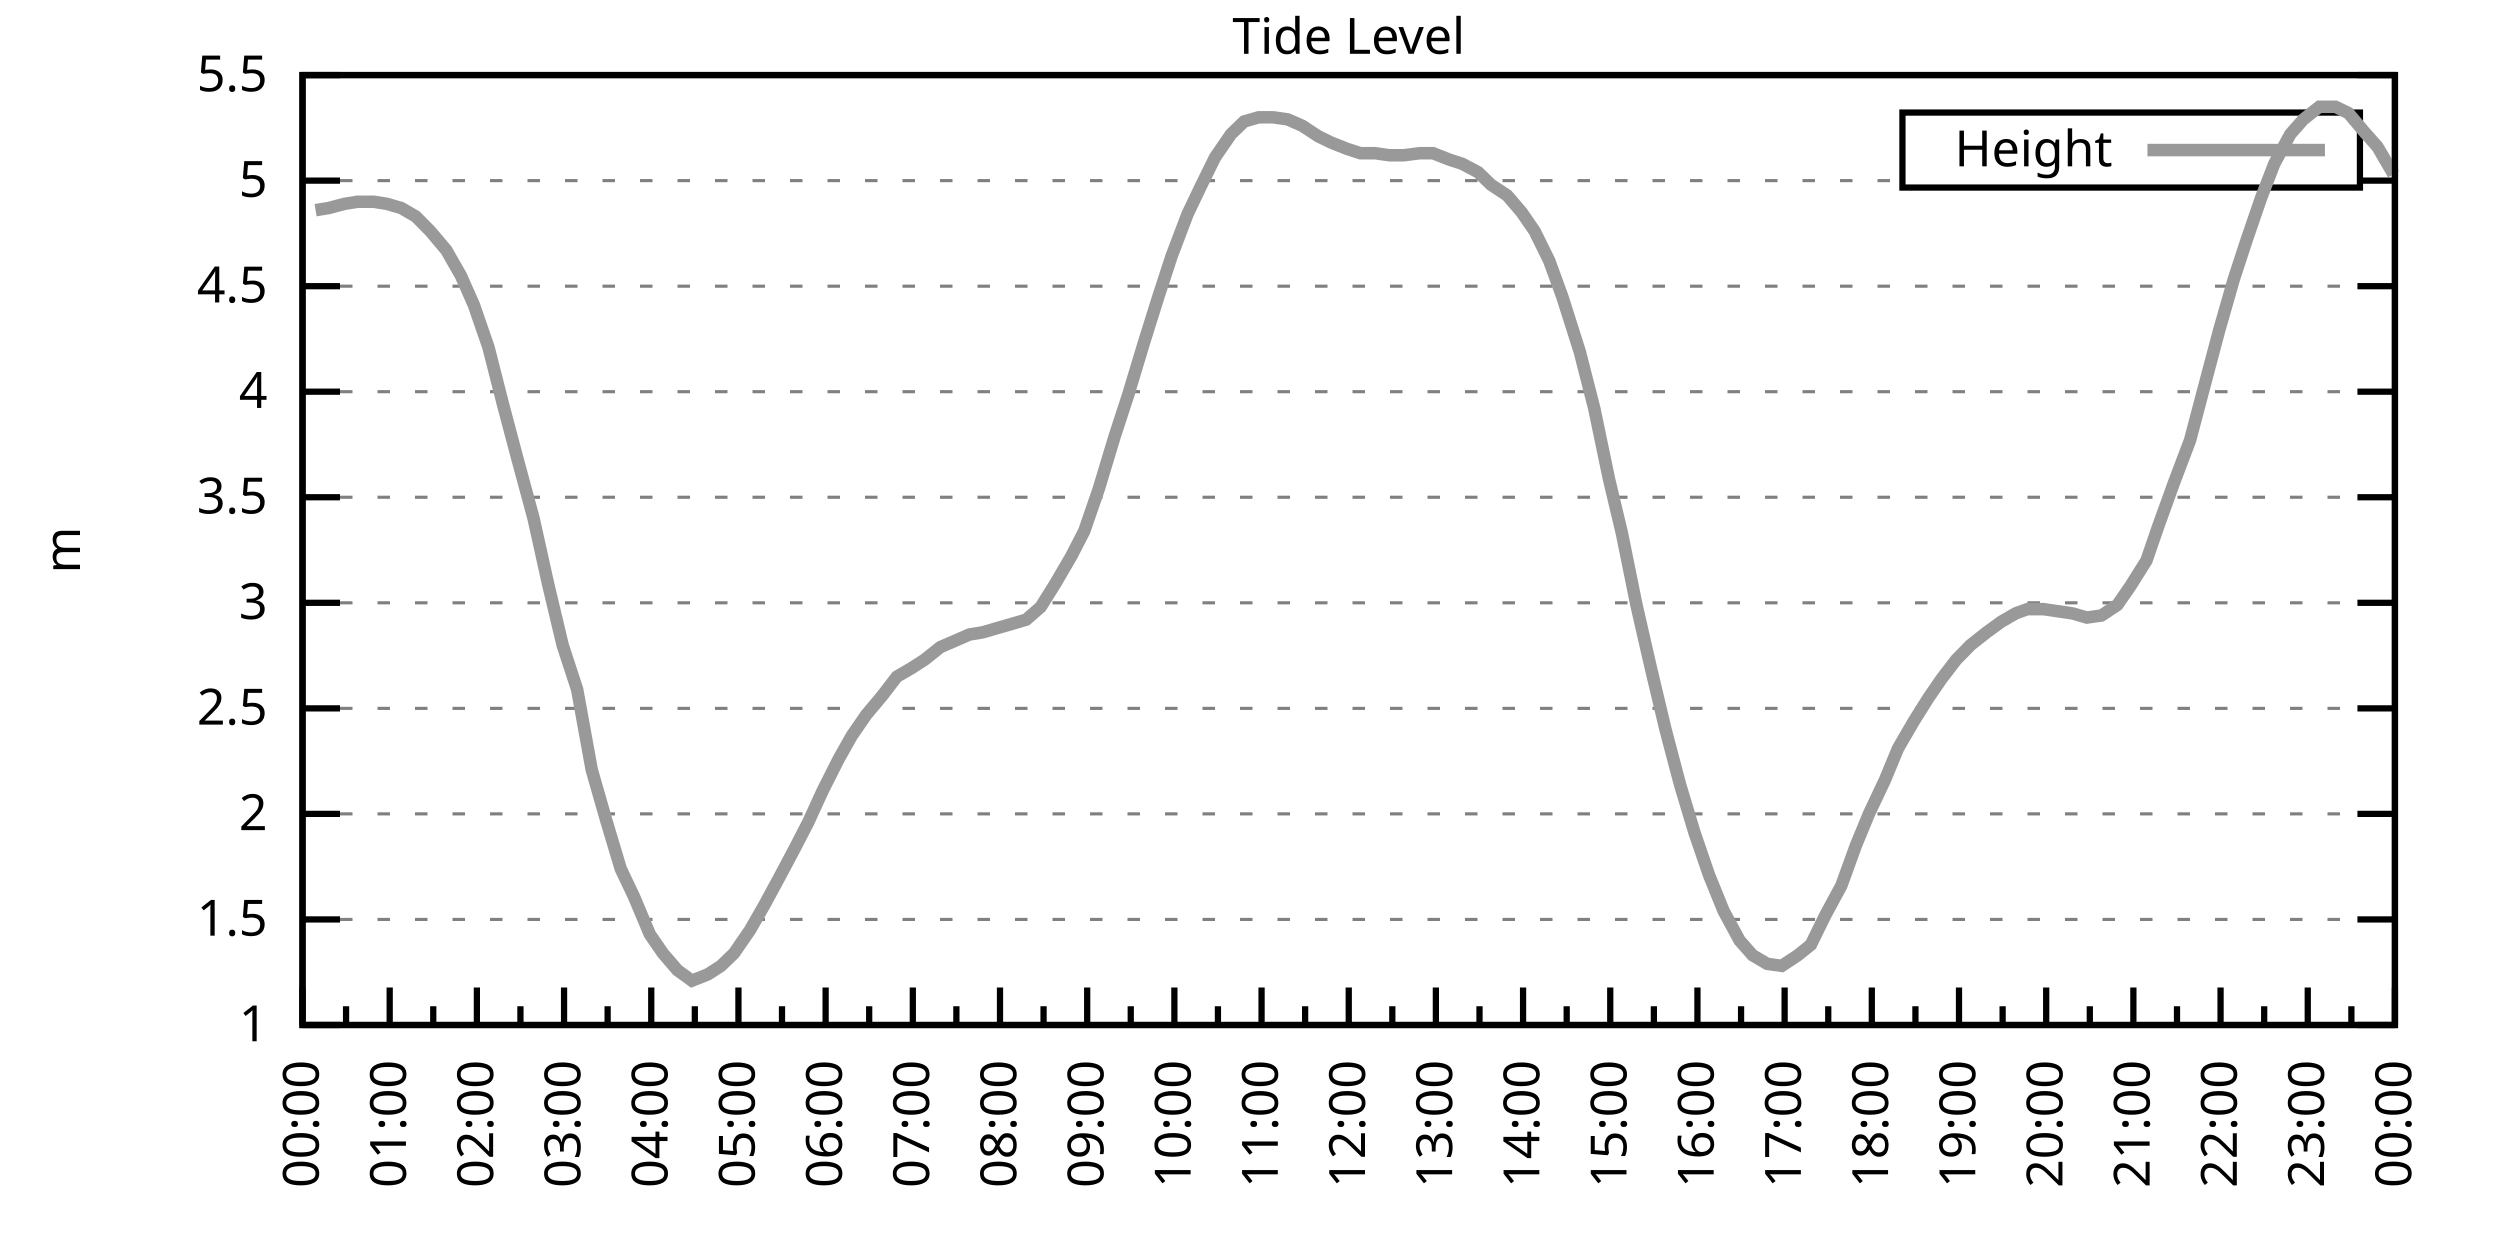
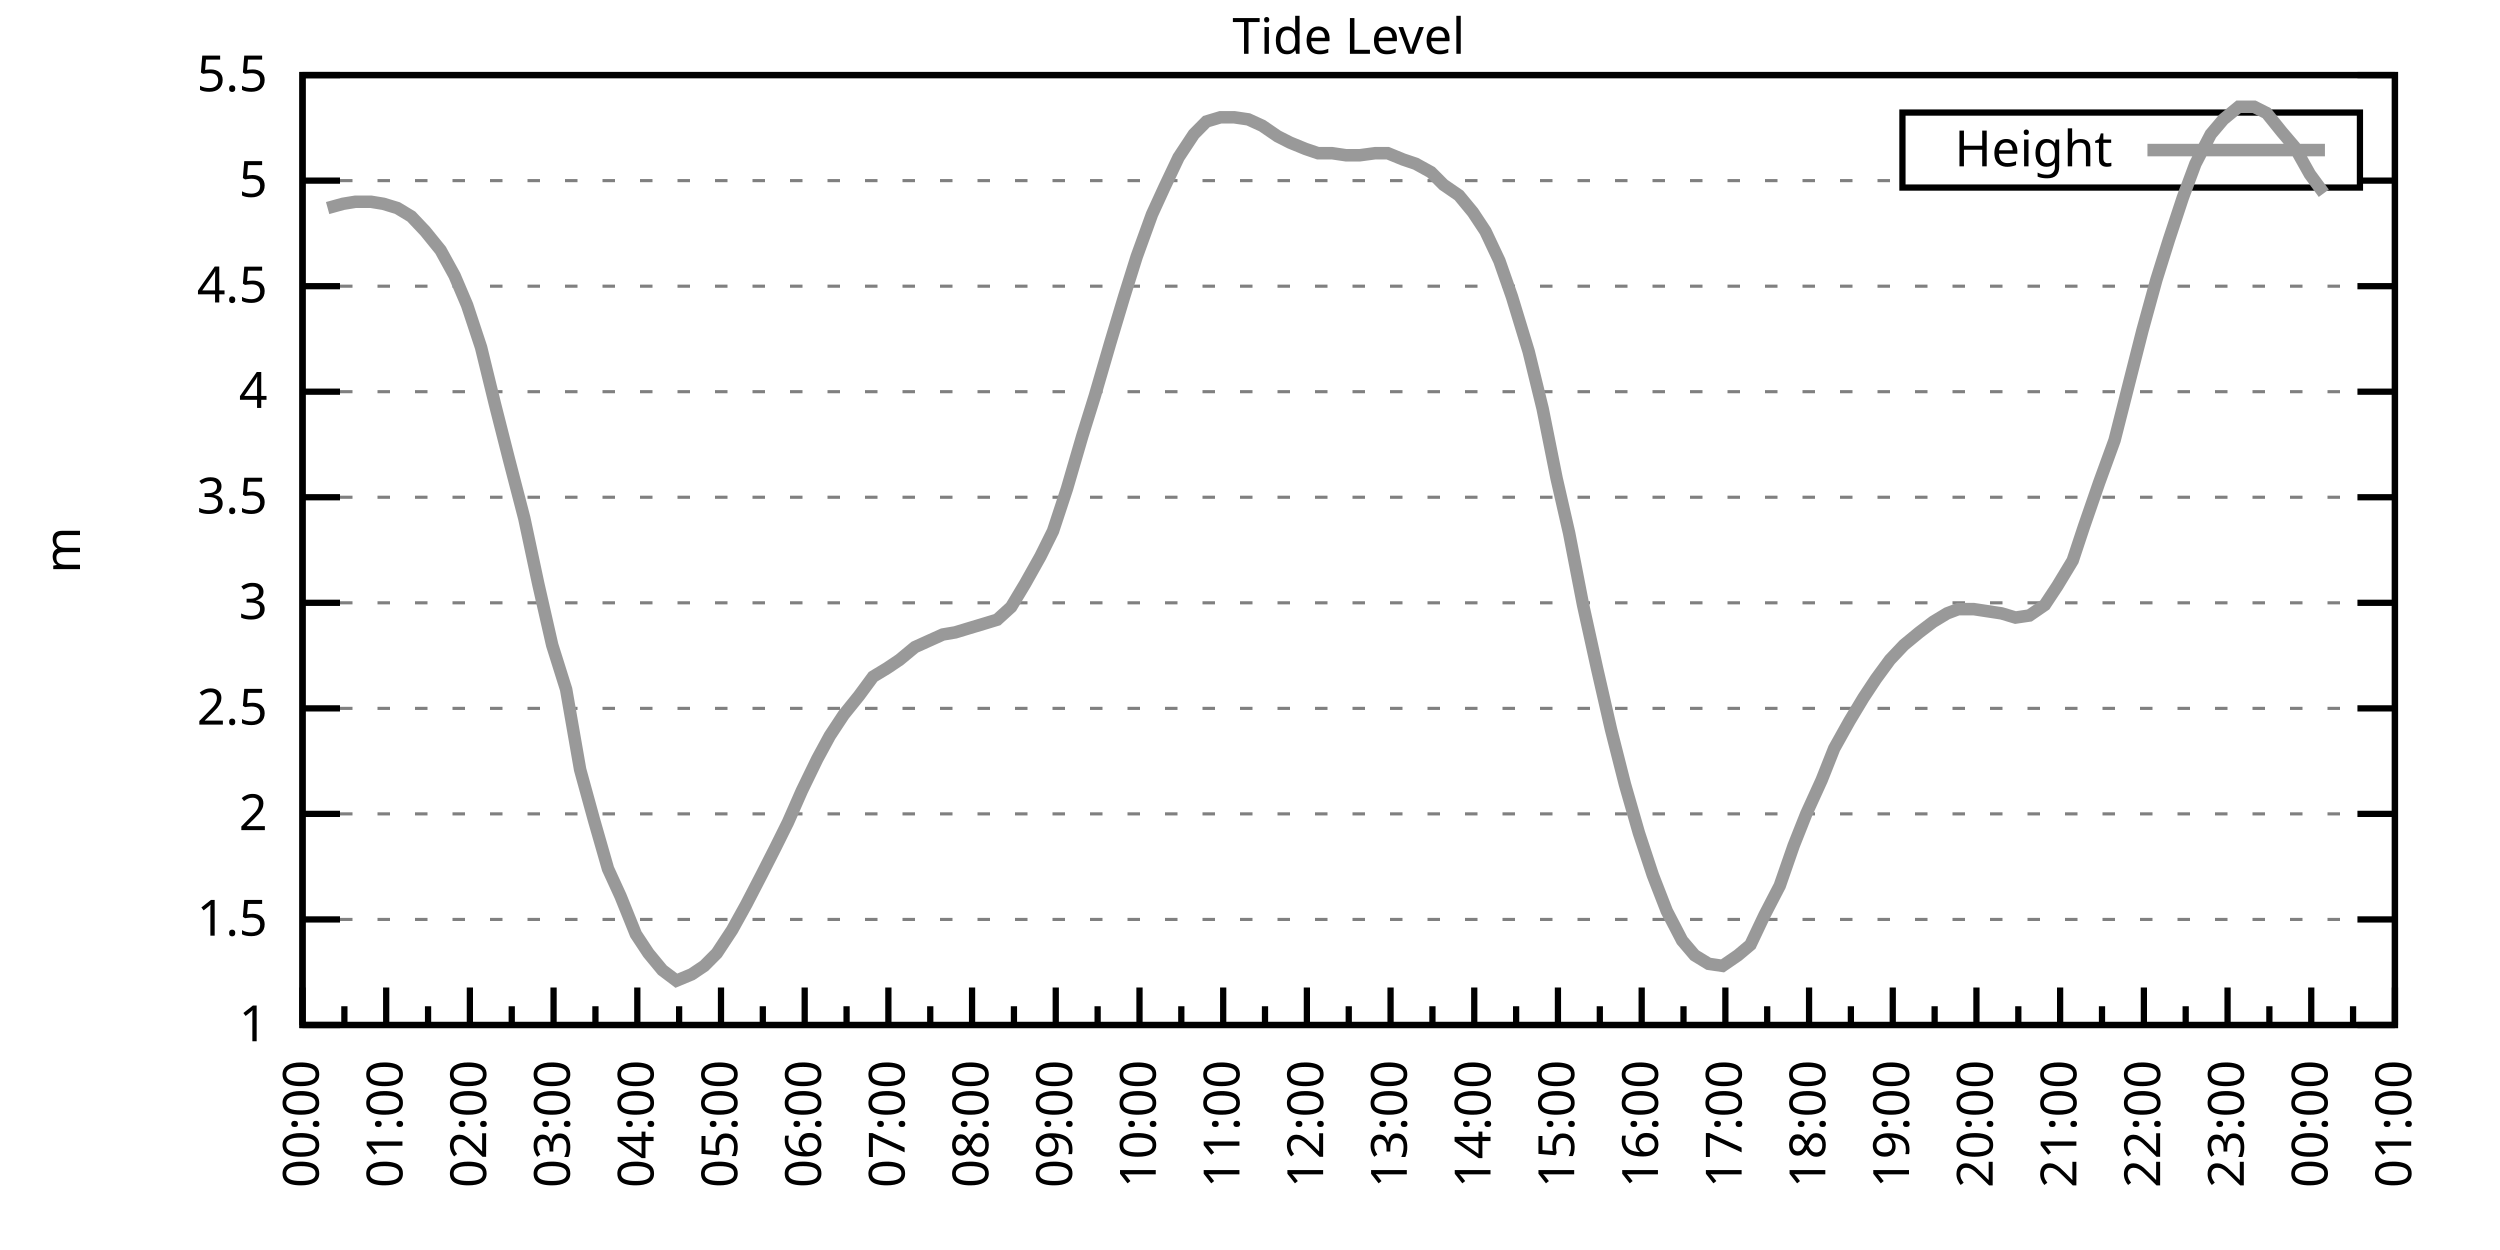
<svg xmlns="http://www.w3.org/2000/svg" xmlns:xlink="http://www.w3.org/1999/xlink" width="400" height="200" viewBox="0 0 400 200">
  <g id="gnuplot_canvas">
    <rect x="0" y="0" width="400" height="200" fill="none" />
    <defs>
      <circle id="gpDot" r="0.5" stroke-width="0.5" stroke="currentColor" />
      <path id="gpPt0" stroke-width="0.333" stroke="currentColor" d="M-1,0 h2 M0,-1 v2" />
      <path id="gpPt1" stroke-width="0.333" stroke="currentColor" d="M-1,-1 L1,1 M1,-1 L-1,1" />
      <path id="gpPt2" stroke-width="0.333" stroke="currentColor" d="M-1,0 L1,0 M0,-1 L0,1 M-1,-1 L1,1 M-1,1 L1,-1" />
      <rect id="gpPt3" stroke-width="0.333" stroke="currentColor" x="-1" y="-1" width="2" height="2" />
      <rect id="gpPt4" stroke-width="0.333" stroke="currentColor" fill="currentColor" x="-1" y="-1" width="2" height="2" />
      <circle id="gpPt5" stroke-width="0.333" stroke="currentColor" cx="0" cy="0" r="1" />
      <use xlink:href="#gpPt5" id="gpPt6" fill="currentColor" stroke="none" />
      <path id="gpPt7" stroke-width="0.333" stroke="currentColor" d="M0,-1.33 L-1.33,0.67 L1.33,0.67 z" />
      <use xlink:href="#gpPt7" id="gpPt8" fill="currentColor" stroke="none" />
      <use xlink:href="#gpPt7" id="gpPt9" stroke="currentColor" transform="rotate(180)" />
      <use xlink:href="#gpPt9" id="gpPt10" fill="currentColor" stroke="none" />
      <use xlink:href="#gpPt3" id="gpPt11" stroke="currentColor" transform="rotate(45)" />
      <use xlink:href="#gpPt11" id="gpPt12" fill="currentColor" stroke="none" />
      <path id="gpPt13" stroke-width="0.333" stroke="currentColor" d="M0,1.330 L1.265,0.411 L0.782,-1.067 L-0.782,-1.076 L-1.265,0.411 z" />
      <use xlink:href="#gpPt13" id="gpPt14" fill="currentColor" stroke="none" />
      <filter id="textbox" filterUnits="objectBoundingBox" x="0" y="0" height="1" width="1">
        <feFlood flood-color="white" flood-opacity="1" result="bgnd" />
        <feComposite in="SourceGraphic" in2="bgnd" operator="atop" />
      </filter>
      <filter id="greybox" filterUnits="objectBoundingBox" x="0" y="0" height="1" width="1">
        <feFlood flood-color="lightgrey" flood-opacity="1" result="grey" />
        <feComposite in="SourceGraphic" in2="grey" operator="atop" />
      </filter>
    </defs>
    <g fill="none" color="white" stroke="currentColor" stroke-width="1.00" stroke-linecap="butt" stroke-linejoin="miter">
</g>
    <g fill="none" color="black" stroke="currentColor" stroke-width="1.00" stroke-linecap="butt" stroke-linejoin="miter">
      <g stroke="none" shape-rendering="crispEdges">
        <polygon fill="rgb(255, 255, 255)" points="48.40,164.00 383.18,164.00 383.18,12.02 48.40,12.02 " />
      </g>
    </g>
    <g fill="none" color="black" stroke="currentColor" stroke-width="1.00" stroke-linecap="butt" stroke-linejoin="miter">
</g>
    <g fill="none" color="black" stroke="black" stroke-width="0.50" stroke-linecap="butt" stroke-linejoin="miter">
</g>
    <g fill="none" color="gray" stroke="currentColor" stroke-width="0.50" stroke-linecap="butt" stroke-linejoin="miter">
      <path stroke="gray" stroke-dasharray="2,4" class="gridline" d="M48.40,164.00 L383.19,164.00  " />
    </g>
    <g fill="none" color="gray" stroke="gray" stroke-width="1.00" stroke-linecap="butt" stroke-linejoin="miter">
</g>
    <g fill="none" color="black" stroke="currentColor" stroke-width="1.00" stroke-linecap="butt" stroke-linejoin="miter">
      <path stroke="black" d="M48.40,164.00 L54.40,164.00 M383.19,164.00 L377.19,164.00  " />
      <g transform="translate(42.80,166.60)" stroke="none" fill="black" font-family="Sans" font-size="8.00" text-anchor="end">
        <text>
          <tspan font-family="Sans"> 1</tspan>
        </text>
      </g>
    </g>
    <g fill="none" color="black" stroke="currentColor" stroke-width="1.00" stroke-linecap="butt" stroke-linejoin="miter">
</g>
    <g fill="none" color="black" stroke="black" stroke-width="0.50" stroke-linecap="butt" stroke-linejoin="miter">
</g>
    <g fill="none" color="gray" stroke="currentColor" stroke-width="0.50" stroke-linecap="butt" stroke-linejoin="miter">
      <path stroke="gray" stroke-dasharray="2,4" class="gridline" d="M48.40,147.11 L383.19,147.11  " />
    </g>
    <g fill="none" color="gray" stroke="gray" stroke-width="1.00" stroke-linecap="butt" stroke-linejoin="miter">
</g>
    <g fill="none" color="black" stroke="currentColor" stroke-width="1.00" stroke-linecap="butt" stroke-linejoin="miter">
      <path stroke="black" d="M48.40,147.11 L54.40,147.11 M383.19,147.11 L377.19,147.11  " />
      <g transform="translate(42.80,149.71)" stroke="none" fill="black" font-family="Sans" font-size="8.00" text-anchor="end">
        <text>
          <tspan font-family="Sans"> 1.5</tspan>
        </text>
      </g>
    </g>
    <g fill="none" color="black" stroke="currentColor" stroke-width="1.00" stroke-linecap="butt" stroke-linejoin="miter">
</g>
    <g fill="none" color="black" stroke="black" stroke-width="0.50" stroke-linecap="butt" stroke-linejoin="miter">
</g>
    <g fill="none" color="gray" stroke="currentColor" stroke-width="0.50" stroke-linecap="butt" stroke-linejoin="miter">
      <path stroke="gray" stroke-dasharray="2,4" class="gridline" d="M48.40,130.22 L383.19,130.22  " />
    </g>
    <g fill="none" color="gray" stroke="gray" stroke-width="1.00" stroke-linecap="butt" stroke-linejoin="miter">
</g>
    <g fill="none" color="black" stroke="currentColor" stroke-width="1.00" stroke-linecap="butt" stroke-linejoin="miter">
      <path stroke="black" d="M48.40,130.22 L54.40,130.22 M383.19,130.22 L377.19,130.22  " />
      <g transform="translate(42.80,132.82)" stroke="none" fill="black" font-family="Sans" font-size="8.00" text-anchor="end">
        <text>
          <tspan font-family="Sans"> 2</tspan>
        </text>
      </g>
    </g>
    <g fill="none" color="black" stroke="currentColor" stroke-width="1.00" stroke-linecap="butt" stroke-linejoin="miter">
</g>
    <g fill="none" color="black" stroke="black" stroke-width="0.50" stroke-linecap="butt" stroke-linejoin="miter">
</g>
    <g fill="none" color="gray" stroke="currentColor" stroke-width="0.50" stroke-linecap="butt" stroke-linejoin="miter">
      <path stroke="gray" stroke-dasharray="2,4" class="gridline" d="M48.40,113.34 L383.19,113.34  " />
    </g>
    <g fill="none" color="gray" stroke="gray" stroke-width="1.00" stroke-linecap="butt" stroke-linejoin="miter">
</g>
    <g fill="none" color="black" stroke="currentColor" stroke-width="1.00" stroke-linecap="butt" stroke-linejoin="miter">
      <path stroke="black" d="M48.40,113.34 L54.40,113.34 M383.19,113.34 L377.19,113.34  " />
      <g transform="translate(42.80,115.94)" stroke="none" fill="black" font-family="Sans" font-size="8.00" text-anchor="end">
        <text>
          <tspan font-family="Sans"> 2.5</tspan>
        </text>
      </g>
    </g>
    <g fill="none" color="black" stroke="currentColor" stroke-width="1.00" stroke-linecap="butt" stroke-linejoin="miter">
</g>
    <g fill="none" color="black" stroke="black" stroke-width="0.50" stroke-linecap="butt" stroke-linejoin="miter">
</g>
    <g fill="none" color="gray" stroke="currentColor" stroke-width="0.50" stroke-linecap="butt" stroke-linejoin="miter">
      <path stroke="gray" stroke-dasharray="2,4" class="gridline" d="M48.40,96.45 L383.19,96.45  " />
    </g>
    <g fill="none" color="gray" stroke="gray" stroke-width="1.00" stroke-linecap="butt" stroke-linejoin="miter">
</g>
    <g fill="none" color="black" stroke="currentColor" stroke-width="1.00" stroke-linecap="butt" stroke-linejoin="miter">
      <path stroke="black" d="M48.40,96.45 L54.40,96.45 M383.19,96.45 L377.19,96.45  " />
      <g transform="translate(42.80,99.05)" stroke="none" fill="black" font-family="Sans" font-size="8.00" text-anchor="end">
        <text>
          <tspan font-family="Sans"> 3</tspan>
        </text>
      </g>
    </g>
    <g fill="none" color="black" stroke="currentColor" stroke-width="1.00" stroke-linecap="butt" stroke-linejoin="miter">
</g>
    <g fill="none" color="black" stroke="black" stroke-width="0.50" stroke-linecap="butt" stroke-linejoin="miter">
</g>
    <g fill="none" color="gray" stroke="currentColor" stroke-width="0.50" stroke-linecap="butt" stroke-linejoin="miter">
      <path stroke="gray" stroke-dasharray="2,4" class="gridline" d="M48.40,79.56 L383.19,79.56  " />
    </g>
    <g fill="none" color="gray" stroke="gray" stroke-width="1.00" stroke-linecap="butt" stroke-linejoin="miter">
</g>
    <g fill="none" color="black" stroke="currentColor" stroke-width="1.00" stroke-linecap="butt" stroke-linejoin="miter">
      <path stroke="black" d="M48.40,79.56 L54.40,79.56 M383.19,79.56 L377.19,79.56  " />
      <g transform="translate(42.80,82.16)" stroke="none" fill="black" font-family="Sans" font-size="8.00" text-anchor="end">
        <text>
          <tspan font-family="Sans"> 3.5</tspan>
        </text>
      </g>
    </g>
    <g fill="none" color="black" stroke="currentColor" stroke-width="1.00" stroke-linecap="butt" stroke-linejoin="miter">
</g>
    <g fill="none" color="black" stroke="black" stroke-width="0.50" stroke-linecap="butt" stroke-linejoin="miter">
</g>
    <g fill="none" color="gray" stroke="currentColor" stroke-width="0.50" stroke-linecap="butt" stroke-linejoin="miter">
      <path stroke="gray" stroke-dasharray="2,4" class="gridline" d="M48.40,62.67 L383.19,62.67  " />
    </g>
    <g fill="none" color="gray" stroke="gray" stroke-width="1.00" stroke-linecap="butt" stroke-linejoin="miter">
</g>
    <g fill="none" color="black" stroke="currentColor" stroke-width="1.00" stroke-linecap="butt" stroke-linejoin="miter">
      <path stroke="black" d="M48.40,62.67 L54.40,62.67 M383.19,62.67 L377.19,62.67  " />
      <g transform="translate(42.80,65.27)" stroke="none" fill="black" font-family="Sans" font-size="8.00" text-anchor="end">
        <text>
          <tspan font-family="Sans"> 4</tspan>
        </text>
      </g>
    </g>
    <g fill="none" color="black" stroke="currentColor" stroke-width="1.00" stroke-linecap="butt" stroke-linejoin="miter">
</g>
    <g fill="none" color="black" stroke="black" stroke-width="0.50" stroke-linecap="butt" stroke-linejoin="miter">
</g>
    <g fill="none" color="gray" stroke="currentColor" stroke-width="0.50" stroke-linecap="butt" stroke-linejoin="miter">
      <path stroke="gray" stroke-dasharray="2,4" class="gridline" d="M48.40,45.79 L383.19,45.79  " />
    </g>
    <g fill="none" color="gray" stroke="gray" stroke-width="1.00" stroke-linecap="butt" stroke-linejoin="miter">
</g>
    <g fill="none" color="black" stroke="currentColor" stroke-width="1.00" stroke-linecap="butt" stroke-linejoin="miter">
      <path stroke="black" d="M48.40,45.79 L54.40,45.79 M383.19,45.79 L377.19,45.79  " />
      <g transform="translate(42.80,48.39)" stroke="none" fill="black" font-family="Sans" font-size="8.00" text-anchor="end">
        <text>
          <tspan font-family="Sans"> 4.5</tspan>
        </text>
      </g>
    </g>
    <g fill="none" color="black" stroke="currentColor" stroke-width="1.00" stroke-linecap="butt" stroke-linejoin="miter">
</g>
    <g fill="none" color="black" stroke="black" stroke-width="0.50" stroke-linecap="butt" stroke-linejoin="miter">
</g>
    <g fill="none" color="gray" stroke="currentColor" stroke-width="0.50" stroke-linecap="butt" stroke-linejoin="miter">
      <path stroke="gray" stroke-dasharray="2,4" class="gridline" d="M48.40,28.90 L304.39,28.90 M377.59,28.90 L383.19,28.90  " />
    </g>
    <g fill="none" color="gray" stroke="gray" stroke-width="1.00" stroke-linecap="butt" stroke-linejoin="miter">
</g>
    <g fill="none" color="black" stroke="currentColor" stroke-width="1.00" stroke-linecap="butt" stroke-linejoin="miter">
      <path stroke="black" d="M48.40,28.90 L54.40,28.90 M383.19,28.90 L377.19,28.90  " />
      <g transform="translate(42.80,31.50)" stroke="none" fill="black" font-family="Sans" font-size="8.00" text-anchor="end">
        <text>
          <tspan font-family="Sans"> 5</tspan>
        </text>
      </g>
    </g>
    <g fill="none" color="black" stroke="currentColor" stroke-width="1.00" stroke-linecap="butt" stroke-linejoin="miter">
</g>
    <g fill="none" color="black" stroke="black" stroke-width="0.50" stroke-linecap="butt" stroke-linejoin="miter">
</g>
    <g fill="none" color="gray" stroke="currentColor" stroke-width="0.50" stroke-linecap="butt" stroke-linejoin="miter">
      <path stroke="gray" stroke-dasharray="2,4" class="gridline" d="M48.40,12.01 L383.19,12.01  " />
    </g>
    <g fill="none" color="gray" stroke="gray" stroke-width="1.00" stroke-linecap="butt" stroke-linejoin="miter">
</g>
    <g fill="none" color="black" stroke="currentColor" stroke-width="1.00" stroke-linecap="butt" stroke-linejoin="miter">
      <path stroke="black" d="M48.40,12.01 L54.40,12.01 M383.19,12.01 L377.19,12.01  " />
      <g transform="translate(42.80,14.61)" stroke="none" fill="black" font-family="Sans" font-size="8.00" text-anchor="end">
        <text>
          <tspan font-family="Sans"> 5.5</tspan>
        </text>
      </g>
    </g>
    <g fill="none" color="black" stroke="currentColor" stroke-width="1.00" stroke-linecap="butt" stroke-linejoin="miter">
      <path stroke="black" d="M48.40,164.00 L48.40,158.00  " />
      <g transform="translate(51.00,169.60) rotate(270)" stroke="none" fill="black" font-family="Sans" font-size="8.00" text-anchor="end">
        <text>
          <tspan font-family="Sans">00:00</tspan>
        </text>
      </g>
    </g>
    <g fill="none" color="black" stroke="currentColor" stroke-width="1.00" stroke-linecap="butt" stroke-linejoin="miter">
-       <path stroke="black" d="M55.37,164.00 L55.37,161.00 M62.35,164.00 L62.35,158.00  " />
-       <g transform="translate(64.95,169.60) rotate(270)" stroke="none" fill="black" font-family="Sans" font-size="8.00" text-anchor="end">
+       <path stroke="black" d="M55.10,164.00 L55.10,161.00 M61.79,164.00 L61.79,158.00  " />
+       <g transform="translate(64.39,169.60) rotate(270)" stroke="none" fill="black" font-family="Sans" font-size="8.00" text-anchor="end">
        <text>
          <tspan font-family="Sans">01:00</tspan>
        </text>
      </g>
    </g>
    <g fill="none" color="black" stroke="currentColor" stroke-width="1.00" stroke-linecap="butt" stroke-linejoin="miter">
-       <path stroke="black" d="M69.32,164.00 L69.32,161.00 M76.30,164.00 L76.30,158.00  " />
-       <g transform="translate(78.90,169.60) rotate(270)" stroke="none" fill="black" font-family="Sans" font-size="8.00" text-anchor="end">
+       <path stroke="black" d="M68.49,164.00 L68.49,161.00 M75.18,164.00 L75.18,158.00  " />
+       <g transform="translate(77.78,169.60) rotate(270)" stroke="none" fill="black" font-family="Sans" font-size="8.00" text-anchor="end">
        <text>
          <tspan font-family="Sans">02:00</tspan>
        </text>
      </g>
    </g>
    <g fill="none" color="black" stroke="currentColor" stroke-width="1.00" stroke-linecap="butt" stroke-linejoin="miter">
-       <path stroke="black" d="M83.27,164.00 L83.27,161.00 M90.25,164.00 L90.25,158.00  " />
-       <g transform="translate(92.85,169.60) rotate(270)" stroke="none" fill="black" font-family="Sans" font-size="8.00" text-anchor="end">
+       <path stroke="black" d="M81.88,164.00 L81.88,161.00 M88.57,164.00 L88.57,158.00  " />
+       <g transform="translate(91.17,169.60) rotate(270)" stroke="none" fill="black" font-family="Sans" font-size="8.00" text-anchor="end">
        <text>
          <tspan font-family="Sans">03:00</tspan>
        </text>
      </g>
    </g>
    <g fill="none" color="black" stroke="currentColor" stroke-width="1.00" stroke-linecap="butt" stroke-linejoin="miter">
-       <path stroke="black" d="M97.22,164.00 L97.22,161.00 M104.20,164.00 L104.20,158.00  " />
-       <g transform="translate(106.80,169.60) rotate(270)" stroke="none" fill="black" font-family="Sans" font-size="8.00" text-anchor="end">
+       <path stroke="black" d="M95.27,164.00 L95.27,161.00 M101.97,164.00 L101.97,158.00  " />
+       <g transform="translate(104.57,169.60) rotate(270)" stroke="none" fill="black" font-family="Sans" font-size="8.00" text-anchor="end">
        <text>
          <tspan font-family="Sans">04:00</tspan>
        </text>
      </g>
    </g>
    <g fill="none" color="black" stroke="currentColor" stroke-width="1.00" stroke-linecap="butt" stroke-linejoin="miter">
-       <path stroke="black" d="M111.17,164.00 L111.17,161.00 M118.15,164.00 L118.15,158.00  " />
-       <g transform="translate(120.75,169.60) rotate(270)" stroke="none" fill="black" font-family="Sans" font-size="8.00" text-anchor="end">
+       <path stroke="black" d="M108.66,164.00 L108.66,161.00 M115.36,164.00 L115.36,158.00  " />
+       <g transform="translate(117.96,169.60) rotate(270)" stroke="none" fill="black" font-family="Sans" font-size="8.00" text-anchor="end">
        <text>
          <tspan font-family="Sans">05:00</tspan>
        </text>
      </g>
    </g>
    <g fill="none" color="black" stroke="currentColor" stroke-width="1.00" stroke-linecap="butt" stroke-linejoin="miter">
-       <path stroke="black" d="M125.12,164.00 L125.12,161.00 M132.10,164.00 L132.10,158.00  " />
-       <g transform="translate(134.70,169.60) rotate(270)" stroke="none" fill="black" font-family="Sans" font-size="8.00" text-anchor="end">
+       <path stroke="black" d="M122.05,164.00 L122.05,161.00 M128.75,164.00 L128.75,158.00  " />
+       <g transform="translate(131.35,169.60) rotate(270)" stroke="none" fill="black" font-family="Sans" font-size="8.00" text-anchor="end">
        <text>
          <tspan font-family="Sans">06:00</tspan>
        </text>
      </g>
    </g>
    <g fill="none" color="black" stroke="currentColor" stroke-width="1.00" stroke-linecap="butt" stroke-linejoin="miter">
-       <path stroke="black" d="M139.07,164.00 L139.07,161.00 M146.05,164.00 L146.05,158.00  " />
-       <g transform="translate(148.65,169.60) rotate(270)" stroke="none" fill="black" font-family="Sans" font-size="8.00" text-anchor="end">
+       <path stroke="black" d="M135.45,164.00 L135.45,161.00 M142.14,164.00 L142.14,158.00  " />
+       <g transform="translate(144.74,169.60) rotate(270)" stroke="none" fill="black" font-family="Sans" font-size="8.00" text-anchor="end">
        <text>
          <tspan font-family="Sans">07:00</tspan>
        </text>
      </g>
    </g>
    <g fill="none" color="black" stroke="currentColor" stroke-width="1.00" stroke-linecap="butt" stroke-linejoin="miter">
-       <path stroke="black" d="M153.02,164.00 L153.02,161.00 M160.00,164.00 L160.00,158.00  " />
-       <g transform="translate(162.60,169.60) rotate(270)" stroke="none" fill="black" font-family="Sans" font-size="8.00" text-anchor="end">
+       <path stroke="black" d="M148.84,164.00 L148.84,161.00 M155.53,164.00 L155.53,158.00  " />
+       <g transform="translate(158.13,169.60) rotate(270)" stroke="none" fill="black" font-family="Sans" font-size="8.00" text-anchor="end">
        <text>
          <tspan font-family="Sans">08:00</tspan>
        </text>
      </g>
    </g>
    <g fill="none" color="black" stroke="currentColor" stroke-width="1.00" stroke-linecap="butt" stroke-linejoin="miter">
-       <path stroke="black" d="M166.97,164.00 L166.97,161.00 M173.95,164.00 L173.95,158.00  " />
-       <g transform="translate(176.55,169.60) rotate(270)" stroke="none" fill="black" font-family="Sans" font-size="8.00" text-anchor="end">
+       <path stroke="black" d="M162.23,164.00 L162.23,161.00 M168.92,164.00 L168.92,158.00  " />
+       <g transform="translate(171.52,169.60) rotate(270)" stroke="none" fill="black" font-family="Sans" font-size="8.00" text-anchor="end">
        <text>
          <tspan font-family="Sans">09:00</tspan>
        </text>
      </g>
    </g>
    <g fill="none" color="black" stroke="currentColor" stroke-width="1.00" stroke-linecap="butt" stroke-linejoin="miter">
-       <path stroke="black" d="M180.92,164.00 L180.92,161.00 M187.90,164.00 L187.90,158.00  " />
-       <g transform="translate(190.50,169.60) rotate(270)" stroke="none" fill="black" font-family="Sans" font-size="8.00" text-anchor="end">
+       <path stroke="black" d="M175.62,164.00 L175.62,161.00 M182.32,164.00 L182.32,158.00  " />
+       <g transform="translate(184.92,169.60) rotate(270)" stroke="none" fill="black" font-family="Sans" font-size="8.00" text-anchor="end">
        <text>
          <tspan font-family="Sans">10:00</tspan>
        </text>
      </g>
    </g>
    <g fill="none" color="black" stroke="currentColor" stroke-width="1.00" stroke-linecap="butt" stroke-linejoin="miter">
-       <path stroke="black" d="M194.87,164.00 L194.87,161.00 M201.85,164.00 L201.85,158.00  " />
-       <g transform="translate(204.45,169.60) rotate(270)" stroke="none" fill="black" font-family="Sans" font-size="8.00" text-anchor="end">
+       <path stroke="black" d="M189.01,164.00 L189.01,161.00 M195.71,164.00 L195.71,158.00  " />
+       <g transform="translate(198.31,169.60) rotate(270)" stroke="none" fill="black" font-family="Sans" font-size="8.00" text-anchor="end">
        <text>
          <tspan font-family="Sans">11:00</tspan>
        </text>
      </g>
    </g>
    <g fill="none" color="black" stroke="currentColor" stroke-width="1.00" stroke-linecap="butt" stroke-linejoin="miter">
-       <path stroke="black" d="M208.82,164.00 L208.82,161.00 M215.80,164.00 L215.80,158.00  " />
-       <g transform="translate(218.40,169.60) rotate(270)" stroke="none" fill="black" font-family="Sans" font-size="8.00" text-anchor="end">
+       <path stroke="black" d="M202.40,164.00 L202.40,161.00 M209.10,164.00 L209.10,158.00  " />
+       <g transform="translate(211.70,169.60) rotate(270)" stroke="none" fill="black" font-family="Sans" font-size="8.00" text-anchor="end">
        <text>
          <tspan font-family="Sans">12:00</tspan>
        </text>
      </g>
    </g>
    <g fill="none" color="black" stroke="currentColor" stroke-width="1.00" stroke-linecap="butt" stroke-linejoin="miter">
-       <path stroke="black" d="M222.77,164.00 L222.77,161.00 M229.74,164.00 L229.74,158.00  " />
-       <g transform="translate(232.34,169.60) rotate(270)" stroke="none" fill="black" font-family="Sans" font-size="8.00" text-anchor="end">
+       <path stroke="black" d="M215.80,164.00 L215.80,161.00 M222.49,164.00 L222.49,158.00  " />
+       <g transform="translate(225.09,169.60) rotate(270)" stroke="none" fill="black" font-family="Sans" font-size="8.00" text-anchor="end">
        <text>
          <tspan font-family="Sans">13:00</tspan>
        </text>
      </g>
    </g>
    <g fill="none" color="black" stroke="currentColor" stroke-width="1.00" stroke-linecap="butt" stroke-linejoin="miter">
-       <path stroke="black" d="M236.72,164.00 L236.72,161.00 M243.69,164.00 L243.69,158.00  " />
-       <g transform="translate(246.29,169.60) rotate(270)" stroke="none" fill="black" font-family="Sans" font-size="8.00" text-anchor="end">
+       <path stroke="black" d="M229.19,164.00 L229.19,161.00 M235.88,164.00 L235.88,158.00  " />
+       <g transform="translate(238.48,169.60) rotate(270)" stroke="none" fill="black" font-family="Sans" font-size="8.00" text-anchor="end">
        <text>
          <tspan font-family="Sans">14:00</tspan>
        </text>
      </g>
    </g>
    <g fill="none" color="black" stroke="currentColor" stroke-width="1.00" stroke-linecap="butt" stroke-linejoin="miter">
-       <path stroke="black" d="M250.67,164.00 L250.67,161.00 M257.64,164.00 L257.64,158.00  " />
-       <g transform="translate(260.24,169.60) rotate(270)" stroke="none" fill="black" font-family="Sans" font-size="8.00" text-anchor="end">
+       <path stroke="black" d="M242.58,164.00 L242.58,161.00 M249.27,164.00 L249.27,158.00  " />
+       <g transform="translate(251.87,169.60) rotate(270)" stroke="none" fill="black" font-family="Sans" font-size="8.00" text-anchor="end">
        <text>
          <tspan font-family="Sans">15:00</tspan>
        </text>
      </g>
    </g>
    <g fill="none" color="black" stroke="currentColor" stroke-width="1.00" stroke-linecap="butt" stroke-linejoin="miter">
-       <path stroke="black" d="M264.62,164.00 L264.62,161.00 M271.59,164.00 L271.59,158.00  " />
-       <g transform="translate(274.19,169.60) rotate(270)" stroke="none" fill="black" font-family="Sans" font-size="8.00" text-anchor="end">
+       <path stroke="black" d="M255.97,164.00 L255.97,161.00 M262.67,164.00 L262.67,158.00  " />
+       <g transform="translate(265.27,169.60) rotate(270)" stroke="none" fill="black" font-family="Sans" font-size="8.00" text-anchor="end">
        <text>
          <tspan font-family="Sans">16:00</tspan>
        </text>
      </g>
    </g>
    <g fill="none" color="black" stroke="currentColor" stroke-width="1.00" stroke-linecap="butt" stroke-linejoin="miter">
-       <path stroke="black" d="M278.57,164.00 L278.57,161.00 M285.54,164.00 L285.54,158.00  " />
-       <g transform="translate(288.14,169.60) rotate(270)" stroke="none" fill="black" font-family="Sans" font-size="8.00" text-anchor="end">
+       <path stroke="black" d="M269.36,164.00 L269.36,161.00 M276.06,164.00 L276.06,158.00  " />
+       <g transform="translate(278.66,169.60) rotate(270)" stroke="none" fill="black" font-family="Sans" font-size="8.00" text-anchor="end">
        <text>
          <tspan font-family="Sans">17:00</tspan>
        </text>
      </g>
    </g>
    <g fill="none" color="black" stroke="currentColor" stroke-width="1.00" stroke-linecap="butt" stroke-linejoin="miter">
-       <path stroke="black" d="M292.52,164.00 L292.52,161.00 M299.49,164.00 L299.49,158.00  " />
-       <g transform="translate(302.09,169.60) rotate(270)" stroke="none" fill="black" font-family="Sans" font-size="8.00" text-anchor="end">
+       <path stroke="black" d="M282.75,164.00 L282.75,161.00 M289.45,164.00 L289.45,158.00  " />
+       <g transform="translate(292.05,169.60) rotate(270)" stroke="none" fill="black" font-family="Sans" font-size="8.00" text-anchor="end">
        <text>
          <tspan font-family="Sans">18:00</tspan>
        </text>
      </g>
    </g>
    <g fill="none" color="black" stroke="currentColor" stroke-width="1.00" stroke-linecap="butt" stroke-linejoin="miter">
-       <path stroke="black" d="M306.47,164.00 L306.47,161.00 M313.44,164.00 L313.44,158.00  " />
-       <g transform="translate(316.04,169.60) rotate(270)" stroke="none" fill="black" font-family="Sans" font-size="8.00" text-anchor="end">
+       <path stroke="black" d="M296.14,164.00 L296.14,161.00 M302.84,164.00 L302.84,158.00  " />
+       <g transform="translate(305.44,169.60) rotate(270)" stroke="none" fill="black" font-family="Sans" font-size="8.00" text-anchor="end">
        <text>
          <tspan font-family="Sans">19:00</tspan>
        </text>
      </g>
    </g>
    <g fill="none" color="black" stroke="currentColor" stroke-width="1.00" stroke-linecap="butt" stroke-linejoin="miter">
-       <path stroke="black" d="M320.42,164.00 L320.42,161.00 M327.39,164.00 L327.39,158.00  " />
-       <g transform="translate(329.99,169.60) rotate(270)" stroke="none" fill="black" font-family="Sans" font-size="8.00" text-anchor="end">
+       <path stroke="black" d="M309.54,164.00 L309.54,161.00 M316.23,164.00 L316.23,158.00  " />
+       <g transform="translate(318.83,169.60) rotate(270)" stroke="none" fill="black" font-family="Sans" font-size="8.00" text-anchor="end">
        <text>
          <tspan font-family="Sans">20:00</tspan>
        </text>
      </g>
    </g>
    <g fill="none" color="black" stroke="currentColor" stroke-width="1.00" stroke-linecap="butt" stroke-linejoin="miter">
-       <path stroke="black" d="M334.37,164.00 L334.37,161.00 M341.34,164.00 L341.34,158.00  " />
-       <g transform="translate(343.94,169.60) rotate(270)" stroke="none" fill="black" font-family="Sans" font-size="8.00" text-anchor="end">
+       <path stroke="black" d="M322.93,164.00 L322.93,161.00 M329.62,164.00 L329.62,158.00  " />
+       <g transform="translate(332.22,169.60) rotate(270)" stroke="none" fill="black" font-family="Sans" font-size="8.00" text-anchor="end">
        <text>
          <tspan font-family="Sans">21:00</tspan>
        </text>
      </g>
    </g>
    <g fill="none" color="black" stroke="currentColor" stroke-width="1.00" stroke-linecap="butt" stroke-linejoin="miter">
-       <path stroke="black" d="M348.32,164.00 L348.32,161.00 M355.29,164.00 L355.29,158.00  " />
-       <g transform="translate(357.89,169.60) rotate(270)" stroke="none" fill="black" font-family="Sans" font-size="8.00" text-anchor="end">
+       <path stroke="black" d="M336.32,164.00 L336.32,161.00 M343.02,164.00 L343.02,158.00  " />
+       <g transform="translate(345.62,169.60) rotate(270)" stroke="none" fill="black" font-family="Sans" font-size="8.00" text-anchor="end">
        <text>
          <tspan font-family="Sans">22:00</tspan>
        </text>
      </g>
    </g>
    <g fill="none" color="black" stroke="currentColor" stroke-width="1.00" stroke-linecap="butt" stroke-linejoin="miter">
-       <path stroke="black" d="M362.27,164.00 L362.27,161.00 M369.24,164.00 L369.24,158.00  " />
-       <g transform="translate(371.84,169.60) rotate(270)" stroke="none" fill="black" font-family="Sans" font-size="8.00" text-anchor="end">
+       <path stroke="black" d="M349.71,164.00 L349.71,161.00 M356.41,164.00 L356.41,158.00  " />
+       <g transform="translate(359.01,169.60) rotate(270)" stroke="none" fill="black" font-family="Sans" font-size="8.00" text-anchor="end">
        <text>
          <tspan font-family="Sans">23:00</tspan>
        </text>
      </g>
    </g>
    <g fill="none" color="black" stroke="currentColor" stroke-width="1.00" stroke-linecap="butt" stroke-linejoin="miter">
-       <path stroke="black" d="M376.22,164.00 L376.22,161.00 M383.19,164.00 L383.19,158.00  " />
+       <path stroke="black" d="M363.10,164.00 L363.10,161.00 M369.80,164.00 L369.80,158.00  " />
+       <g transform="translate(372.40,169.60) rotate(270)" stroke="none" fill="black" font-family="Sans" font-size="8.00" text-anchor="end">
+         <text>
+           <tspan font-family="Sans">00:00</tspan>
+         </text>
+       </g>
+     </g>
+     <g fill="none" color="black" stroke="currentColor" stroke-width="1.00" stroke-linecap="butt" stroke-linejoin="miter">
+       <path stroke="black" d="M376.49,164.00 L376.49,161.00 M383.19,164.00 L383.19,158.00  " />
      <g transform="translate(385.79,169.60) rotate(270)" stroke="none" fill="black" font-family="Sans" font-size="8.00" text-anchor="end">
        <text>
-           <tspan font-family="Sans">00:00</tspan>
+           <tspan font-family="Sans">01:00</tspan>
        </text>
      </g>
    </g>
    <g fill="none" color="black" stroke="currentColor" stroke-width="1.00" stroke-linecap="butt" stroke-linejoin="miter">
</g>
    <g fill="none" color="black" stroke="currentColor" stroke-width="1.00" stroke-linecap="butt" stroke-linejoin="miter">
      <path stroke="black" d="M48.40,12.01 L48.40,164.00 L383.19,164.00 L383.19,12.01 L48.40,12.01 Z  " />
    </g>
    <g fill="none" color="black" stroke="currentColor" stroke-width="1.00" stroke-linecap="butt" stroke-linejoin="miter">
      <g transform="translate(12.80,88.01) rotate(270)" stroke="none" fill="black" font-family="Sans" font-size="8.00" text-anchor="middle">
        <text>
          <tspan font-family="Sans">m</tspan>
        </text>
      </g>
    </g>
    <g fill="none" color="black" stroke="currentColor" stroke-width="1.00" stroke-linecap="butt" stroke-linejoin="miter">
</g>
    <g fill="none" color="black" stroke="currentColor" stroke-width="1.00" stroke-linecap="butt" stroke-linejoin="miter">
      <path stroke="black" d="M304.39,30.01 L304.39,18.01 L377.59,18.01 L377.59,30.01 L304.39,30.01 Z  " />
    </g>
    <g id="Tide_level_plot_1">
      <g fill="none" color="white" stroke="black" stroke-width="2.00" stroke-linecap="butt" stroke-linejoin="miter">
</g>
      <g fill="none" color="black" stroke="currentColor" stroke-width="2.00" stroke-linecap="butt" stroke-linejoin="miter">
        <g transform="translate(337.99,26.61)" stroke="none" fill="black" font-family="Sans" font-size="8.00" text-anchor="end">
          <text>
            <tspan font-family="Sans">Height</tspan>
          </text>
        </g>
      </g>
      <g fill="none" color="black" stroke="currentColor" stroke-width="2.00" stroke-linecap="butt" stroke-linejoin="miter">
-         <path stroke="rgb(153, 153, 153)" d="M343.59,24.01 L371.99,24.01 M50.49,33.63 L52.58,33.29 L55.14,32.61 L57.23,32.28 L59.79,32.28 L61.88,32.61   L64.21,33.29 L66.53,34.64 L68.86,37.00 L71.42,40.04 L73.74,44.10 L75.83,48.83 L78.16,55.58 L80.48,64.70   L82.81,73.48 L85.37,82.94 L87.69,93.41 L90.02,103.20 L92.34,110.30 L94.67,123.13 L96.99,131.24 L99.32,139.01   L101.41,143.40 L103.97,149.48 L106.06,152.52 L108.38,155.22 L110.71,156.91 L113.27,155.89 L115.36,154.54 L117.45,152.52   L120.01,148.80 L122.33,144.75 L124.89,140.02 L127.22,135.63 L129.31,131.58 L131.63,126.51 L134.19,121.44 L136.28,117.73   L138.61,114.35 L141.16,111.31 L143.49,108.27 L145.81,106.92 L147.91,105.57 L150.46,103.54 L152.79,102.53 L155.11,101.52   L157.21,101.18 L159.53,100.50 L161.86,99.83 L164.18,99.15 L166.51,97.12 L168.83,93.41 L171.39,89.02 L173.48,84.97   L175.81,78.21 L178.36,69.77 L180.46,63.35 L183.01,54.90 L185.34,47.47 L187.43,41.06 L189.99,34.30 L192.08,29.91   L194.41,25.18 L196.96,21.47 L199.06,19.44 L201.38,18.77 L203.71,18.77 L206.03,19.10 L208.36,20.12 L210.91,21.80   L213.01,22.82 L215.56,23.83 L217.65,24.51 L219.98,24.51 L222.30,24.84 L224.63,24.84 L227.19,24.51 L229.28,24.51   L231.84,25.52 L233.93,26.20 L236.49,27.55 L238.58,29.57 L241.14,31.26 L243.46,33.96 L245.55,37.00 L247.88,41.73   L249.97,47.47 L252.76,56.26 L255.09,65.38 L257.41,76.52 L259.50,85.30 L261.83,96.79 L264.15,106.92 L266.48,116.71   L268.80,125.50 L271.13,133.26 L273.45,140.02 L275.78,145.76 L278.34,150.49 L280.43,152.85 L282.75,154.21 L285.08,154.54   L287.64,152.85 L289.73,151.17 L292.05,146.44 L294.61,141.71 L296.94,135.29 L299.03,130.22 L301.58,124.82 L303.68,119.75   L306.23,115.36 L308.56,111.65 L310.65,108.61 L312.98,105.57 L315.30,103.20 L317.86,101.18 L320.18,99.49 L322.51,98.14   L324.37,97.46 L326.93,97.46 L331.58,98.14 L333.90,98.81 L336.23,98.48 L338.78,96.79 L340.88,93.75 L343.43,89.69   L345.29,84.29 L347.85,77.20 L350.41,70.44 L352.73,61.66 L355.06,52.88 L357.38,44.77 L359.48,38.35 L361.80,31.60   L363.89,26.20 L366.45,21.47 L368.54,19.10 L371.10,17.08 L373.66,17.08 L375.75,18.09 L378.31,21.13 L380.40,23.49   L382.96,27.88  " />
+         <path stroke="rgb(153, 153, 153)" d="M343.59,24.01 L371.99,24.01 M52.42,33.29 L54.87,32.61 L56.88,32.28 L59.34,32.28 L61.35,32.61 L63.58,33.29   L65.81,34.64 L68.04,37.00 L70.50,40.04 L72.73,44.10 L74.74,48.83 L76.97,55.58 L79.20,64.70 L81.43,73.48   L83.89,82.94 L86.12,93.41 L88.35,103.20 L90.58,110.30 L92.82,123.13 L95.05,131.24 L97.28,139.01 L99.29,143.40   L101.74,149.48 L103.75,152.52 L105.98,155.22 L108.22,156.91 L110.67,155.89 L112.68,154.54 L114.69,152.52 L117.14,148.80   L119.38,144.75 L121.83,140.02 L124.06,135.63 L126.07,131.58 L128.30,126.51 L130.76,121.44 L132.77,117.73 L135.00,114.35   L137.45,111.31 L139.69,108.27 L141.92,106.92 L143.93,105.57 L146.38,103.54 L148.61,102.53 L150.85,101.52 L152.85,101.18   L155.09,100.50 L157.32,99.83 L159.55,99.15 L161.78,97.12 L164.01,93.41 L166.47,89.02 L168.48,84.97 L170.71,78.21   L173.17,69.77 L175.17,63.35 L177.63,54.90 L179.86,47.47 L181.87,41.06 L184.32,34.30 L186.33,29.91 L188.57,25.18   L191.02,21.47 L193.03,19.44 L195.26,18.77 L197.49,18.77 L199.73,19.10 L201.96,20.12 L204.41,21.80 L206.42,22.82   L208.88,23.83 L210.88,24.51 L213.12,24.51 L215.35,24.84 L217.58,24.84 L220.04,24.51 L222.04,24.51 L224.50,25.52   L226.51,26.20 L228.96,27.55 L230.97,29.57 L233.43,31.26 L235.66,33.96 L237.67,37.00 L239.90,41.73 L241.91,47.47   L244.59,56.26 L246.82,65.38 L249.05,76.52 L251.06,85.30 L253.29,96.79 L255.52,106.92 L257.76,116.71 L259.99,125.50   L262.22,133.26 L264.45,140.02 L266.68,145.76 L269.14,150.49 L271.15,152.85 L273.38,154.21 L275.61,154.54 L278.07,152.85   L280.07,151.17 L282.31,146.44 L284.76,141.71 L286.99,135.29 L289.00,130.22 L291.46,124.82 L293.47,119.75 L295.92,115.36   L298.15,111.65 L300.16,108.61 L302.39,105.57 L304.63,103.20 L307.08,101.18 L309.31,99.49 L311.54,98.14 L313.33,97.46   L315.79,97.46 L320.25,98.14 L322.48,98.81 L324.71,98.48 L327.17,96.79 L329.18,93.75 L331.63,89.69 L333.42,84.29   L335.87,77.20 L338.33,70.44 L340.56,61.66 L342.79,52.88 L345.02,44.77 L347.03,38.35 L349.26,31.60 L351.27,26.20   L353.73,21.47 L355.74,19.10 L358.19,17.08 L360.65,17.08 L362.66,18.09 L365.11,21.13 L367.12,23.49 L369.58,27.88   L371.81,30.92  " />
      </g>
    </g>
    <g fill="none" color="black" stroke="currentColor" stroke-width="2.00" stroke-linecap="butt" stroke-linejoin="miter">
</g>
    <g fill="none" color="black" stroke="black" stroke-width="1.00" stroke-linecap="butt" stroke-linejoin="miter">
</g>
    <g fill="none" color="black" stroke="currentColor" stroke-width="1.00" stroke-linecap="butt" stroke-linejoin="miter">
      <path stroke="black" d="M48.40,12.01 L48.40,164.00 L383.19,164.00 L383.19,12.01 L48.40,12.01 Z  " />
    </g>
    <g fill="none" color="black" stroke="currentColor" stroke-width="1.00" stroke-linecap="butt" stroke-linejoin="miter">
      <g transform="translate(215.79,8.61)" stroke="none" fill="black" font-family="Sans" font-size="8.00" text-anchor="middle">
        <text>
          <tspan font-family="Sans">Tide Level</tspan>
        </text>
      </g>
    </g>
    <g fill="none" color="black" stroke="currentColor" stroke-width="1.00" stroke-linecap="butt" stroke-linejoin="miter">
</g>
  </g>
</svg>
